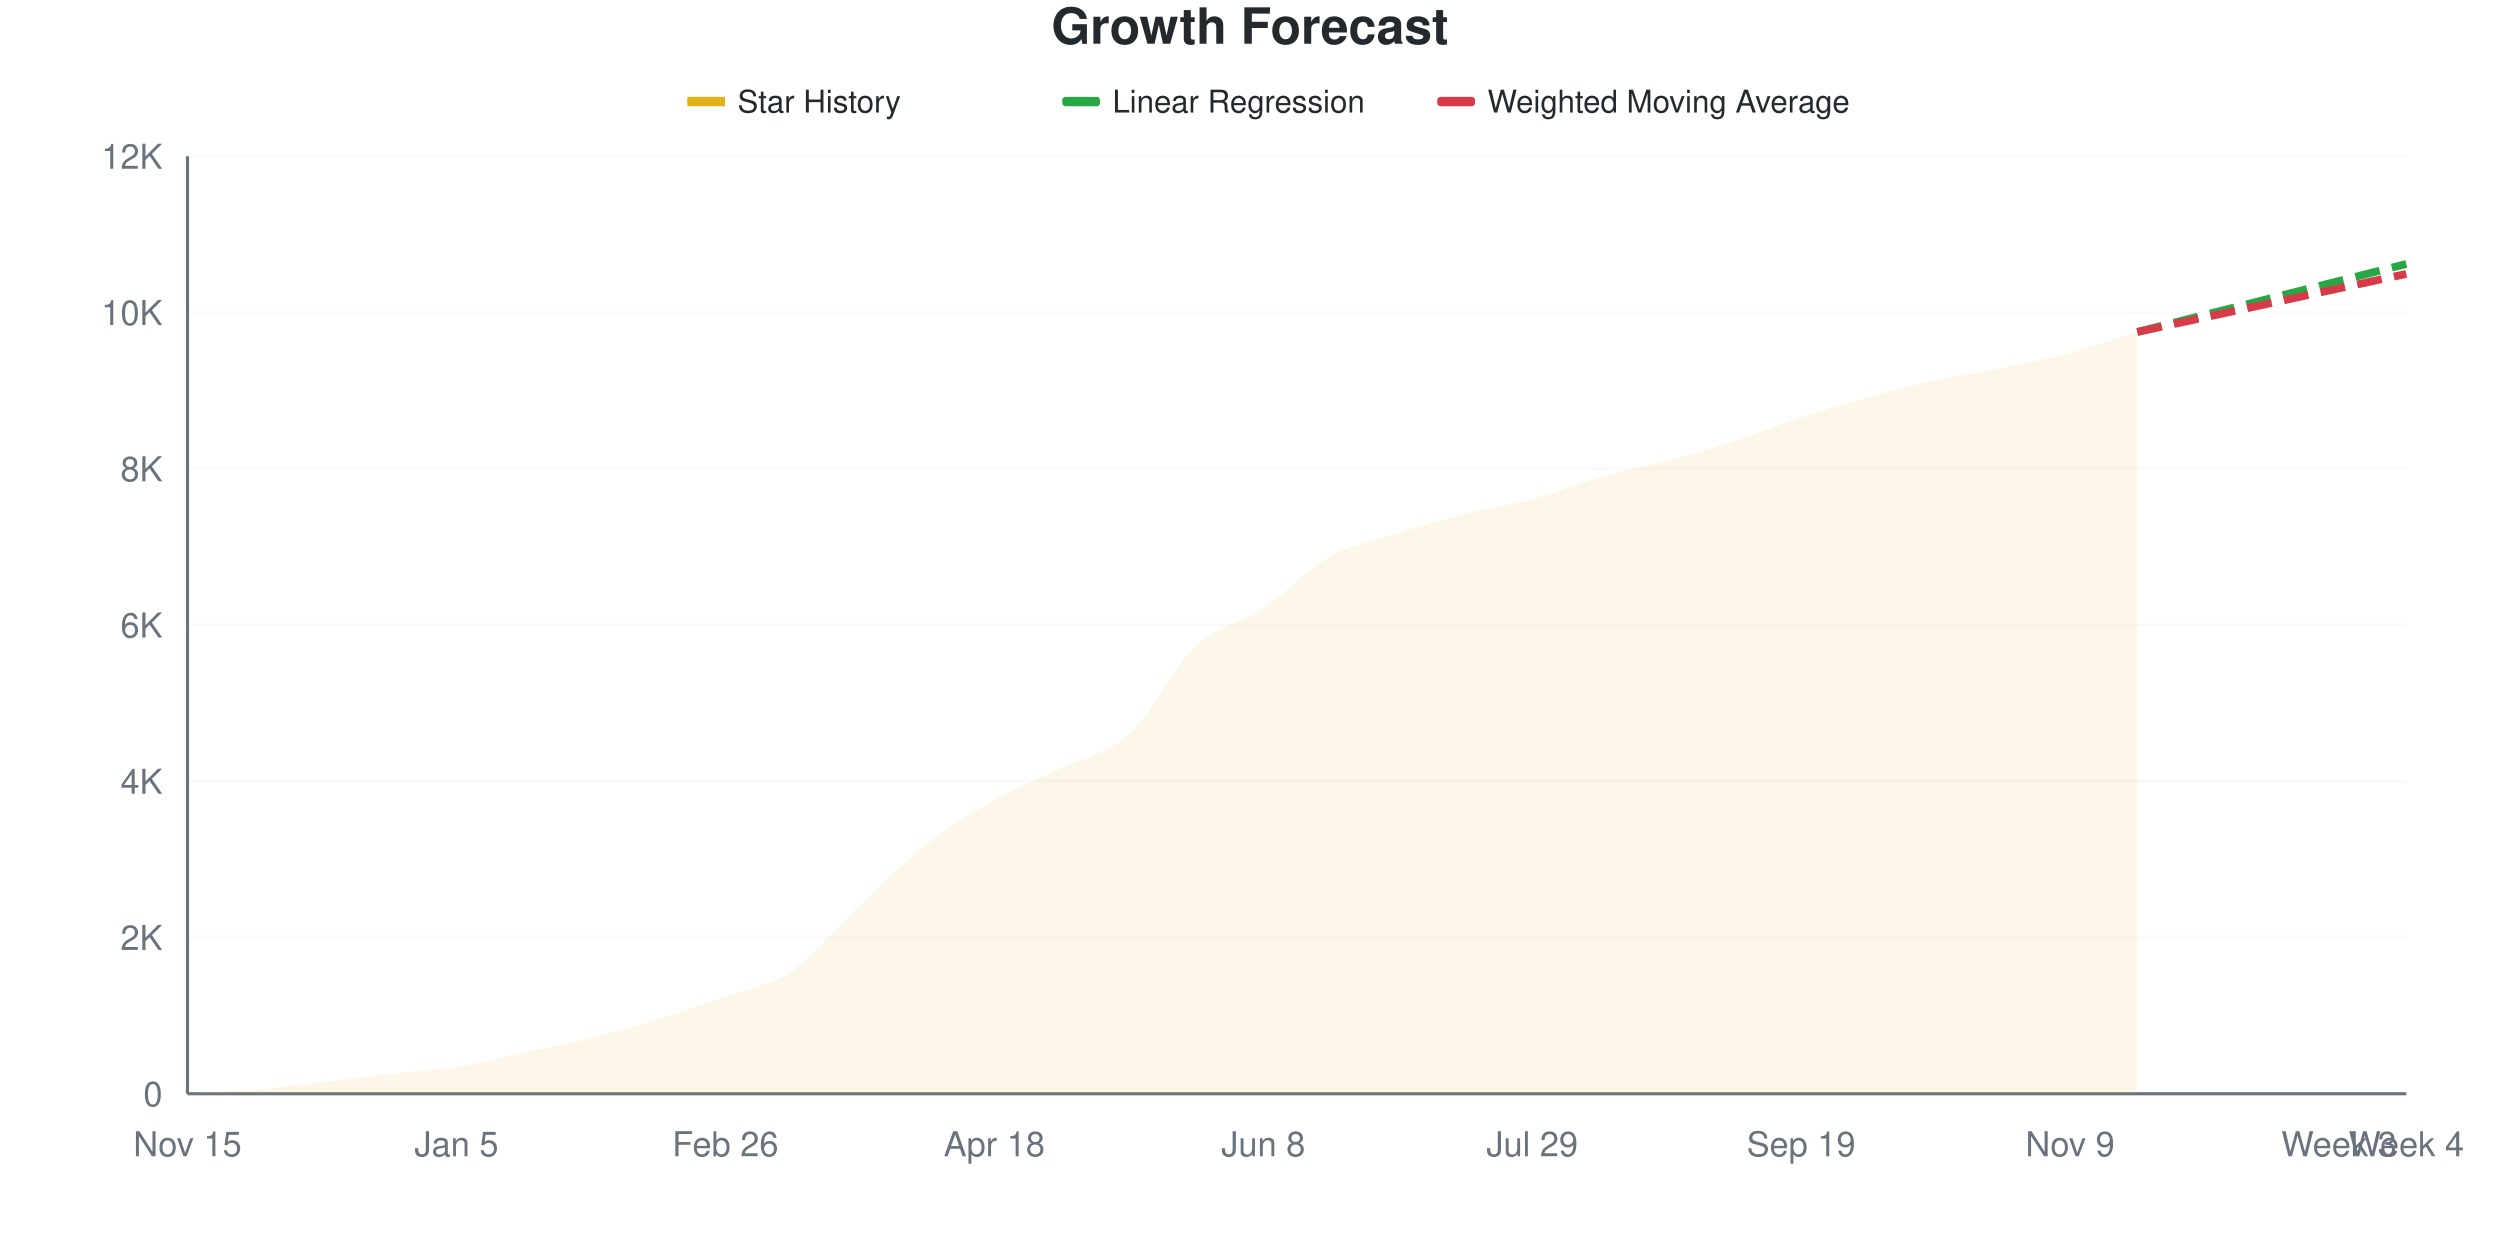
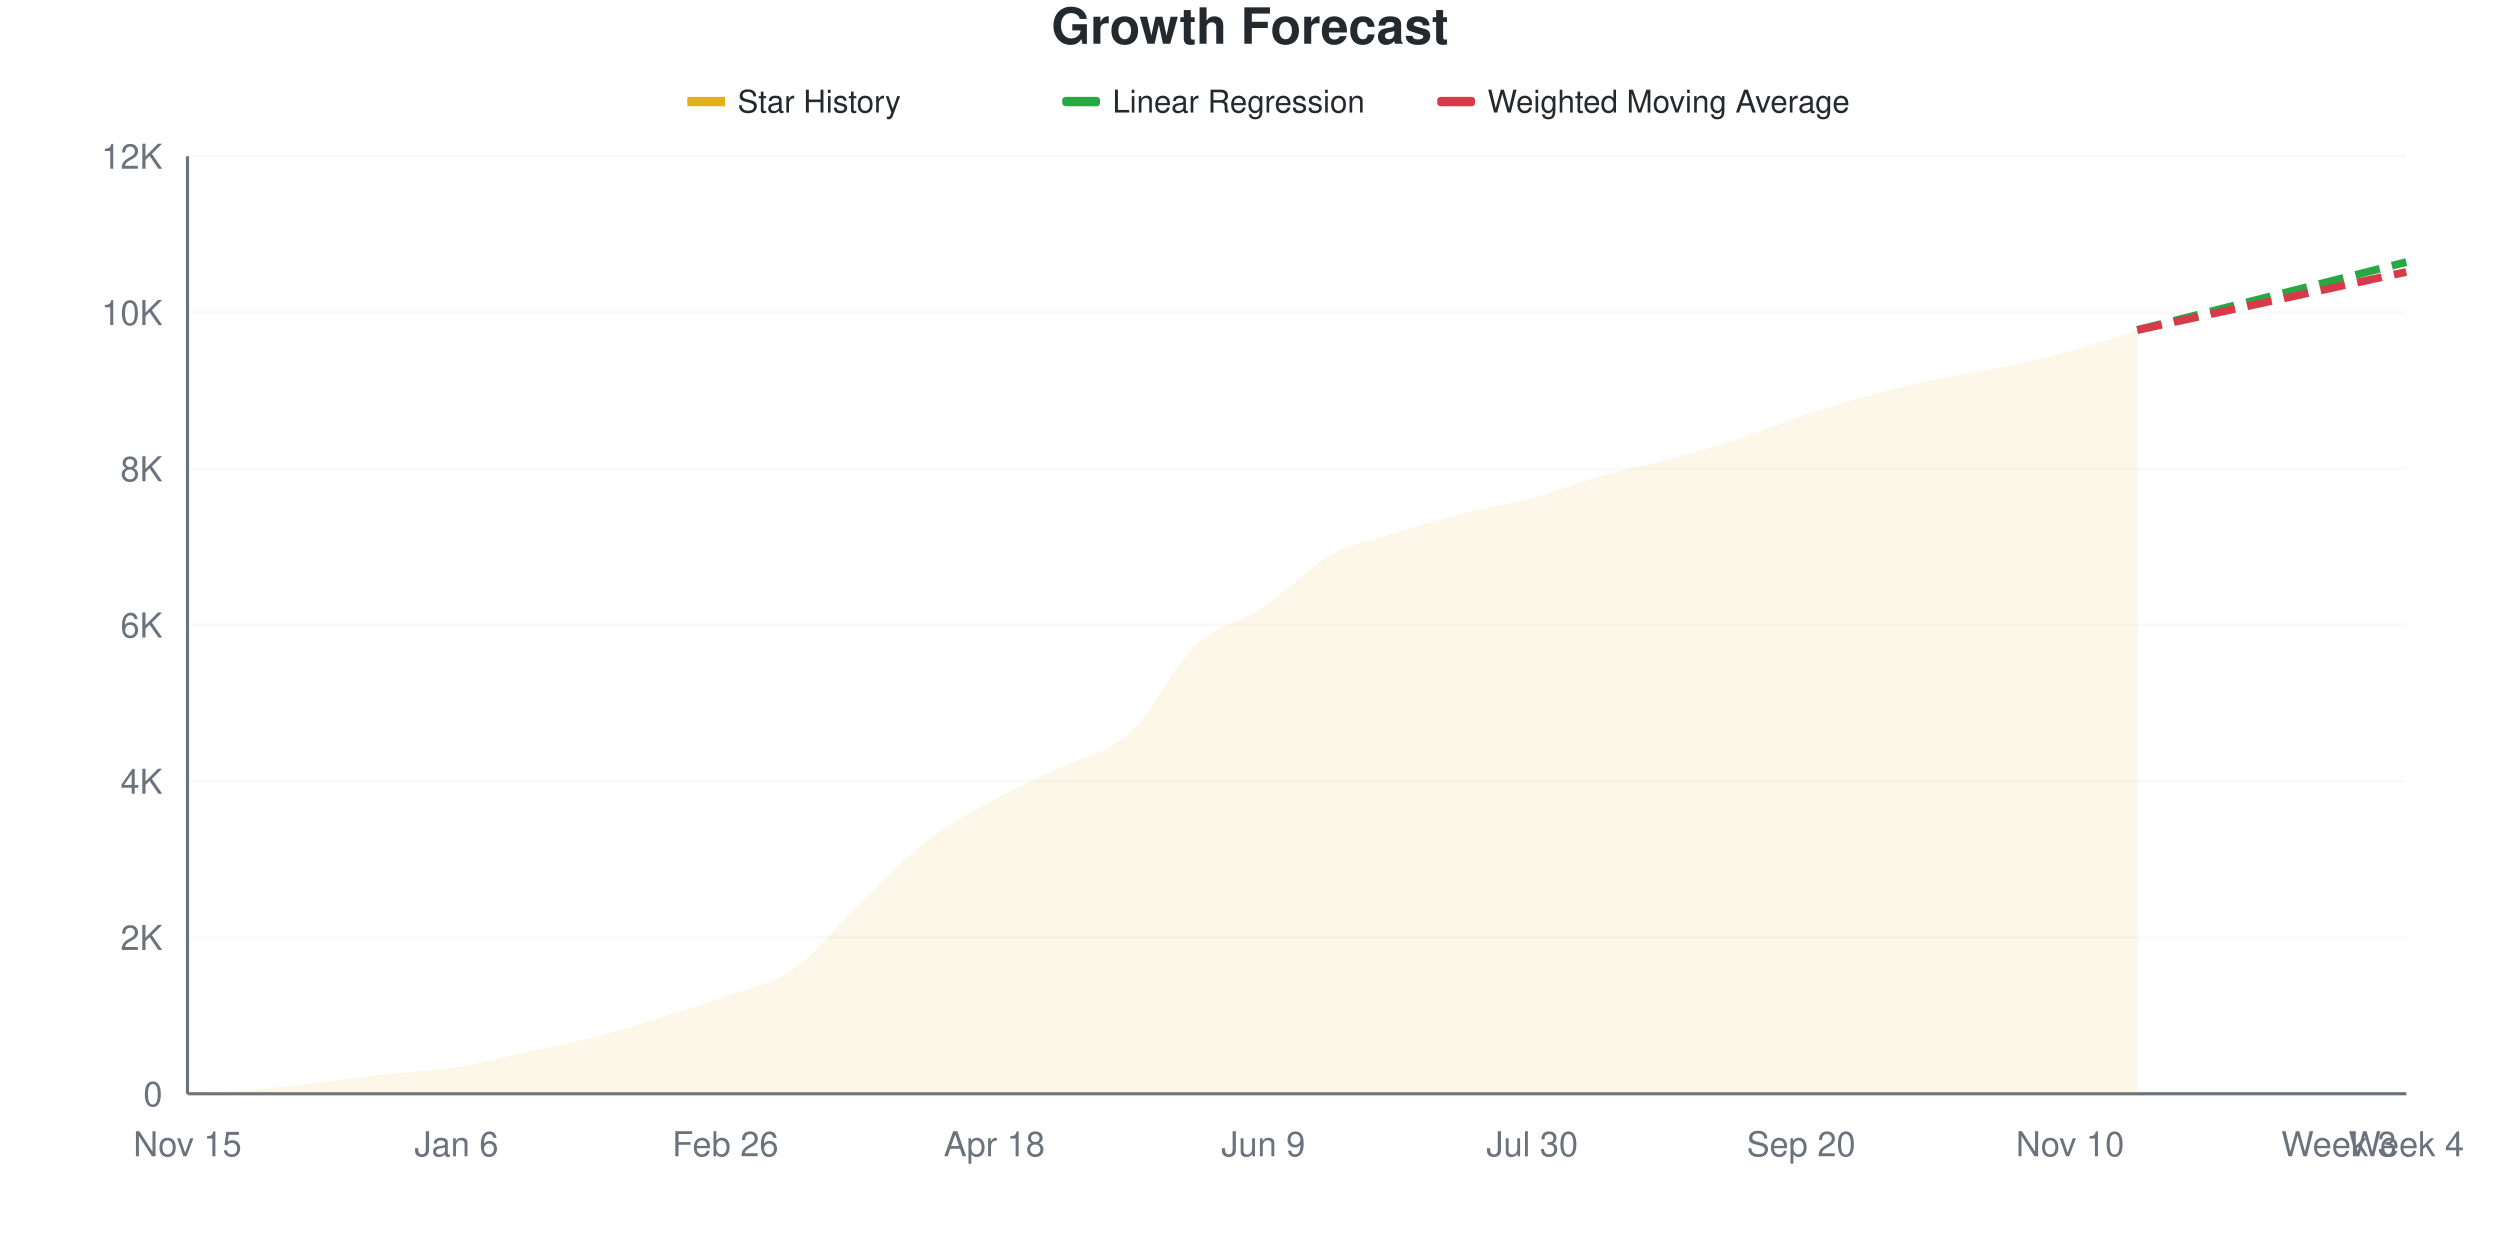
<svg xmlns="http://www.w3.org/2000/svg" viewBox="0 0 800 400" width="800" height="400">
  <style>
    @keyframes drawLine {
      to { stroke-dashoffset: 0; }
    }
    @keyframes fadeInPoint {
      from { opacity: 0; }
      to { opacity: 1; }
    }
    .data-line-0 {
-       stroke-dasharray: 1031;
-       stroke-dashoffset: 1031;
+       stroke-dasharray: 1032;
+       stroke-dashoffset: 1032;
      animation: drawLine 2s ease-out forwards;
    }
    .data-point {
      opacity: 0;
      animation: fadeInPoint 0.5s ease-out forwards;
    }
    .chart-bg { fill: #fff; }
    .chart-text { fill: #24292e; }
    .chart-muted { fill: #6a737d; }
    .chart-grid { stroke: #eee; }
    .chart-axis { stroke: #6a737d; }
    @media (prefers-color-scheme: dark) {
      .chart-bg { fill: #0d1117; }
      .chart-text { fill: #e6edf3; }
      .chart-muted { fill: #8b949e; }
      .chart-grid { stroke: #21262d; }
      .chart-axis { stroke: #8b949e; }
    }
  </style>
  <rect width="800" height="400" class="chart-bg" />
  <text x="400" y="14" text-anchor="middle" class="chart-text" font-size="16" font-weight="bold" font-family="-apple-system, BlinkMacSystemFont, 'Segoe UI', Helvetica, Arial, sans-serif">Growth Forecast</text>
  <g class="legend">
    <rect x="220" y="31" width="12" height="3" fill="#dfb317" />
    <line x1="220" y1="32.5" x2="232" y2="32.5" stroke="#dfb317" stroke-width="2" />
    <text x="236" y="36" class="chart-text" font-size="10" font-family="-apple-system, BlinkMacSystemFont, 'Segoe UI', Helvetica, Arial, sans-serif">Star History</text>
    <rect x="340" y="31" width="12" height="3" fill="#28a745" rx="1" />
    <line x1="340" y1="32.5" x2="352" y2="32.5" stroke="#28a745" stroke-width="2" stroke-dasharray="4,2" />
    <text x="356" y="36" class="chart-text" font-size="10" font-family="-apple-system, BlinkMacSystemFont, 'Segoe UI', Helvetica, Arial, sans-serif">Linear Regression</text>
    <rect x="460" y="31" width="12" height="3" fill="#d73a49" rx="1" />
    <line x1="460" y1="32.5" x2="472" y2="32.5" stroke="#d73a49" stroke-width="2" stroke-dasharray="4,2" />
    <text x="476" y="36" class="chart-text" font-size="10" font-family="-apple-system, BlinkMacSystemFont, 'Segoe UI', Helvetica, Arial, sans-serif">Weighted Moving Average</text>
  </g>
  <g class="grid">
    <line x1="60" y1="350" x2="770" y2="350" class="chart-grid" stroke-opacity="0.3" />
    <text x="52" y="354" text-anchor="end" class="chart-muted" font-size="11" font-family="-apple-system, BlinkMacSystemFont, 'Segoe UI', Helvetica, Arial, sans-serif">0</text>
    <line x1="60" y1="300" x2="770" y2="300" class="chart-grid" stroke-opacity="0.3" />
    <text x="52" y="304" text-anchor="end" class="chart-muted" font-size="11" font-family="-apple-system, BlinkMacSystemFont, 'Segoe UI', Helvetica, Arial, sans-serif">2K</text>
    <line x1="60" y1="250" x2="770" y2="250" class="chart-grid" stroke-opacity="0.3" />
    <text x="52" y="254" text-anchor="end" class="chart-muted" font-size="11" font-family="-apple-system, BlinkMacSystemFont, 'Segoe UI', Helvetica, Arial, sans-serif">4K</text>
    <line x1="60" y1="200" x2="770" y2="200" class="chart-grid" stroke-opacity="0.3" />
    <text x="52" y="204" text-anchor="end" class="chart-muted" font-size="11" font-family="-apple-system, BlinkMacSystemFont, 'Segoe UI', Helvetica, Arial, sans-serif">6K</text>
    <line x1="60" y1="150" x2="770" y2="150" class="chart-grid" stroke-opacity="0.3" />
    <text x="52" y="154" text-anchor="end" class="chart-muted" font-size="11" font-family="-apple-system, BlinkMacSystemFont, 'Segoe UI', Helvetica, Arial, sans-serif">8K</text>
    <line x1="60" y1="100" x2="770" y2="100" class="chart-grid" stroke-opacity="0.3" />
    <text x="52" y="104" text-anchor="end" class="chart-muted" font-size="11" font-family="-apple-system, BlinkMacSystemFont, 'Segoe UI', Helvetica, Arial, sans-serif">10K</text>
    <line x1="60" y1="50" x2="770" y2="50" class="chart-grid" stroke-opacity="0.3" />
    <text x="52" y="54" text-anchor="end" class="chart-muted" font-size="11" font-family="-apple-system, BlinkMacSystemFont, 'Segoe UI', Helvetica, Arial, sans-serif">12K</text>
  </g>
  <g class="milestones">
    
  </g>
  <g class="x-axis">
    <text x="60" y="370" text-anchor="middle" class="chart-muted" font-size="11" font-family="-apple-system, BlinkMacSystemFont, 'Segoe UI', Helvetica, Arial, sans-serif">Nov 15</text>
-     <text x="146.061" y="370" text-anchor="middle" class="chart-muted" font-size="11" font-family="-apple-system, BlinkMacSystemFont, 'Segoe UI', Helvetica, Arial, sans-serif">Jan 5</text>
+     <text x="146.061" y="370" text-anchor="middle" class="chart-muted" font-size="11" font-family="-apple-system, BlinkMacSystemFont, 'Segoe UI', Helvetica, Arial, sans-serif">Jan 6</text>
    <text x="232.121" y="370" text-anchor="middle" class="chart-muted" font-size="11" font-family="-apple-system, BlinkMacSystemFont, 'Segoe UI', Helvetica, Arial, sans-serif">Feb 26</text>
    <text x="318.182" y="370" text-anchor="middle" class="chart-muted" font-size="11" font-family="-apple-system, BlinkMacSystemFont, 'Segoe UI', Helvetica, Arial, sans-serif">Apr 18</text>
-     <text x="404.242" y="370" text-anchor="middle" class="chart-muted" font-size="11" font-family="-apple-system, BlinkMacSystemFont, 'Segoe UI', Helvetica, Arial, sans-serif">Jun 8</text>
-     <text x="490.303" y="370" text-anchor="middle" class="chart-muted" font-size="11" font-family="-apple-system, BlinkMacSystemFont, 'Segoe UI', Helvetica, Arial, sans-serif">Jul 29</text>
-     <text x="576.364" y="370" text-anchor="middle" class="chart-muted" font-size="11" font-family="-apple-system, BlinkMacSystemFont, 'Segoe UI', Helvetica, Arial, sans-serif">Sep 19</text>
-     <text x="662.424" y="370" text-anchor="middle" class="chart-muted" font-size="11" font-family="-apple-system, BlinkMacSystemFont, 'Segoe UI', Helvetica, Arial, sans-serif">Nov 9</text>
+     <text x="404.242" y="370" text-anchor="middle" class="chart-muted" font-size="11" font-family="-apple-system, BlinkMacSystemFont, 'Segoe UI', Helvetica, Arial, sans-serif">Jun 9</text>
+     <text x="490.303" y="370" text-anchor="middle" class="chart-muted" font-size="11" font-family="-apple-system, BlinkMacSystemFont, 'Segoe UI', Helvetica, Arial, sans-serif">Jul 30</text>
+     <text x="576.364" y="370" text-anchor="middle" class="chart-muted" font-size="11" font-family="-apple-system, BlinkMacSystemFont, 'Segoe UI', Helvetica, Arial, sans-serif">Sep 20</text>
+     <text x="662.424" y="370" text-anchor="middle" class="chart-muted" font-size="11" font-family="-apple-system, BlinkMacSystemFont, 'Segoe UI', Helvetica, Arial, sans-serif">Nov 10</text>
    <text x="748.485" y="370" text-anchor="middle" class="chart-muted" font-size="11" font-family="-apple-system, BlinkMacSystemFont, 'Segoe UI', Helvetica, Arial, sans-serif">Week 3</text>
    <text x="770" y="370" text-anchor="middle" class="chart-muted" font-size="11" font-family="-apple-system, BlinkMacSystemFont, 'Segoe UI', Helvetica, Arial, sans-serif">Week 4</text>
  </g>
  <line x1="60" y1="50" x2="60" y2="350" class="chart-axis" stroke-width="1" />
  <line x1="60" y1="350" x2="770" y2="350" class="chart-axis" stroke-width="1" />
-   <path d="M60,350 L60,349.975 C67.172,349.542 74.343,349.283 81.515,348.675 C88.687,348.067 95.859,347.163 103.03,346.325 C110.202,345.487 117.374,344.454 124.545,343.65 C131.717,342.846 138.889,342.637 146.061,341.5 C153.232,340.363 160.404,338.379 167.576,336.825 C174.747,335.271 181.919,333.958 189.091,332.175 C196.263,330.392 203.434,328.325 210.606,326.125 C217.778,323.925 224.949,321.567 232.121,318.975 C239.293,316.383 246.465,315.454 253.636,310.575 C260.808,305.696 267.98,296.458 275.152,289.7 C282.323,282.942 289.495,275.637 296.667,270.025 C303.838,264.412 311.01,260.067 318.182,256.025 C325.354,251.983 332.525,249.267 339.697,245.775 C346.869,242.283 354.04,241.596 361.212,235.075 C368.384,228.554 375.556,213.362 382.727,206.65 C389.899,199.937 397.071,199.579 404.242,194.8 C411.414,190.021 418.586,181.996 425.758,177.975 C432.929,173.954 440.101,172.938 447.273,170.675 C454.444,168.412 461.616,166.225 468.788,164.4 C475.96,162.575 483.131,161.65 490.303,159.725 C497.475,157.8 504.646,154.896 511.818,152.85 C518.99,150.804 526.162,149.392 533.333,147.45 C540.505,145.508 547.677,143.508 554.848,141.2 C562.02,138.892 569.192,135.942 576.364,133.6 C583.535,131.258 590.707,129.133 597.879,127.15 C605.051,125.167 612.222,123.283 619.394,121.7 C626.566,120.117 633.737,119.121 640.909,117.65 C648.081,116.179 655.253,114.779 662.424,112.875 C669.596,110.971 676.768,108.442 683.939,106.225 L683.939,350 L60,350 Z" fill="#dfb317" fill-opacity="0.1" />
-   <path d="M60,350 L60,349.975 C67.172,349.542 74.343,349.283 81.515,348.675 C88.687,348.067 95.859,347.163 103.03,346.325 C110.202,345.487 117.374,344.454 124.545,343.65 C131.717,342.846 138.889,342.637 146.061,341.5 C153.232,340.363 160.404,338.379 167.576,336.825 C174.747,335.271 181.919,333.958 189.091,332.175 C196.263,330.392 203.434,328.325 210.606,326.125 C217.778,323.925 224.949,321.567 232.121,318.975 C239.293,316.383 246.465,315.454 253.636,310.575 C260.808,305.696 267.98,296.458 275.152,289.7 C282.323,282.942 289.495,275.637 296.667,270.025 C303.838,264.412 311.01,260.067 318.182,256.025 C325.354,251.983 332.525,249.267 339.697,245.775 C346.869,242.283 354.04,241.596 361.212,235.075 C368.384,228.554 375.556,213.362 382.727,206.65 C389.899,199.937 397.071,199.579 404.242,194.8 C411.414,190.021 418.586,181.996 425.758,177.975 C432.929,173.954 440.101,172.938 447.273,170.675 C454.444,168.412 461.616,166.225 468.788,164.4 C475.96,162.575 483.131,161.65 490.303,159.725 C497.475,157.8 504.646,154.896 511.818,152.85 C518.99,150.804 526.162,149.392 533.333,147.45 C540.505,145.508 547.677,143.508 554.848,141.2 C562.02,138.892 569.192,135.942 576.364,133.6 C583.535,131.258 590.707,129.133 597.879,127.15 C605.051,125.167 612.222,123.283 619.394,121.7 C626.566,120.117 633.737,119.121 640.909,117.65 C648.081,116.179 655.253,114.779 662.424,112.875 C669.596,110.971 676.768,108.442 683.939,106.225" fill="none" stroke="#dfb317" stroke-width="2.5" class="data-line-0" />
-   <path d="M683.939,106.225 C691.111,104.408 698.283,102.588 705.455,100.775 C712.626,98.963 719.798,97.163 726.97,95.35 C734.141,93.537 741.313,91.712 748.485,89.9 C755.657,88.087 762.828,86.283 770,84.475" fill="none" stroke="#28a745" stroke-width="2.5" stroke-dasharray="8,4" />
-   <path d="M683.939,106.225 C691.111,104.675 698.283,103.125 705.455,101.575 C712.626,100.025 719.798,98.475 726.97,96.925 C734.141,95.375 741.313,93.821 748.485,92.275 C755.657,90.729 762.828,89.192 770,87.65" fill="none" stroke="#d73a49" stroke-width="2.5" stroke-dasharray="8,4" />
+   <path d="M60,350 L60,349.975 C67.172,349.542 74.343,349.288 81.515,348.675 C88.687,348.062 95.859,347.138 103.03,346.3 C110.202,345.462 117.374,344.454 124.545,343.65 C131.717,342.846 138.889,342.613 146.061,341.475 C153.232,340.338 160.404,338.379 167.576,336.825 C174.747,335.271 181.919,333.975 189.091,332.15 C196.263,330.325 203.434,328.1 210.606,325.875 C217.778,323.65 224.949,321.383 232.121,318.8 C239.293,316.217 246.465,315.292 253.636,310.375 C260.808,305.458 267.98,296.179 275.152,289.3 C282.323,282.421 289.495,274.692 296.667,269.1 C303.838,263.508 311.01,259.696 318.182,255.75 C325.354,251.804 332.525,248.908 339.697,245.425 C346.869,241.942 354.04,241.375 361.212,234.85 C368.384,228.325 375.556,213.021 382.727,206.275 C389.899,199.529 397.071,199.142 404.242,194.375 C411.414,189.608 418.586,181.679 425.758,177.675 C432.929,173.671 440.101,172.612 447.273,170.35 C454.444,168.088 461.616,165.921 468.788,164.1 C475.96,162.279 483.131,161.367 490.303,159.425 C497.475,157.483 504.646,154.5 511.818,152.45 C518.99,150.4 526.162,149.05 533.333,147.125 C540.505,145.2 547.677,143.221 554.848,140.9 C562.02,138.579 569.192,135.583 576.364,133.2 C583.535,130.817 590.707,128.567 597.879,126.6 C605.051,124.633 612.222,122.921 619.394,121.4 C626.566,119.879 633.737,118.975 640.909,117.475 C648.081,115.975 655.253,114.379 662.424,112.4 C669.596,110.421 676.768,107.867 683.939,105.6 L683.939,350 L60,350 Z" fill="#dfb317" fill-opacity="0.1" />
+   <path d="M60,350 L60,349.975 C67.172,349.542 74.343,349.288 81.515,348.675 C88.687,348.062 95.859,347.138 103.03,346.3 C110.202,345.462 117.374,344.454 124.545,343.65 C131.717,342.846 138.889,342.613 146.061,341.475 C153.232,340.338 160.404,338.379 167.576,336.825 C174.747,335.271 181.919,333.975 189.091,332.15 C196.263,330.325 203.434,328.1 210.606,325.875 C217.778,323.65 224.949,321.383 232.121,318.8 C239.293,316.217 246.465,315.292 253.636,310.375 C260.808,305.458 267.98,296.179 275.152,289.3 C282.323,282.421 289.495,274.692 296.667,269.1 C303.838,263.508 311.01,259.696 318.182,255.75 C325.354,251.804 332.525,248.908 339.697,245.425 C346.869,241.942 354.04,241.375 361.212,234.85 C368.384,228.325 375.556,213.021 382.727,206.275 C389.899,199.529 397.071,199.142 404.242,194.375 C411.414,189.608 418.586,181.679 425.758,177.675 C432.929,173.671 440.101,172.612 447.273,170.35 C454.444,168.088 461.616,165.921 468.788,164.1 C475.96,162.279 483.131,161.367 490.303,159.425 C497.475,157.483 504.646,154.5 511.818,152.45 C518.99,150.4 526.162,149.05 533.333,147.125 C540.505,145.2 547.677,143.221 554.848,140.9 C562.02,138.579 569.192,135.583 576.364,133.2 C583.535,130.817 590.707,128.567 597.879,126.6 C605.051,124.633 612.222,122.921 619.394,121.4 C626.566,119.879 633.737,118.975 640.909,117.475 C648.081,115.975 655.253,114.379 662.424,112.4 C669.596,110.421 676.768,107.867 683.939,105.6" fill="none" stroke="#dfb317" stroke-width="2.5" class="data-line-0" />
+   <path d="M683.939,105.6 C691.111,103.792 698.283,101.988 705.455,100.175 C712.626,98.363 719.798,96.537 726.97,94.725 C734.141,92.912 741.313,91.108 748.485,89.3 C755.657,87.492 762.828,85.683 770,83.875" fill="none" stroke="#28a745" stroke-width="2.5" stroke-dasharray="8,4" />
+   <path d="M683.939,105.6 C691.111,104.05 698.283,102.5 705.455,100.95 C712.626,99.4 719.798,97.85 726.97,96.3 C734.141,94.75 741.313,93.196 748.485,91.65 C755.657,90.104 762.828,88.567 770,87.025" fill="none" stroke="#d73a49" stroke-width="2.5" stroke-dasharray="8,4" />
  <g class="points">
    <circle cx="60" cy="349.975" r="4" fill="#dfb317" class="data-point" style="animation-delay: 1.50s" />
    <circle cx="81.515" cy="348.675" r="4" fill="#dfb317" class="data-point" style="animation-delay: 1.55s" />
-     <circle cx="103.03" cy="346.325" r="4" fill="#dfb317" class="data-point" style="animation-delay: 1.60s" />
+     <circle cx="103.03" cy="346.3" r="4" fill="#dfb317" class="data-point" style="animation-delay: 1.60s" />
    <circle cx="124.545" cy="343.65" r="4" fill="#dfb317" class="data-point" style="animation-delay: 1.65s" />
-     <circle cx="146.061" cy="341.5" r="4" fill="#dfb317" class="data-point" style="animation-delay: 1.70s" />
+     <circle cx="146.061" cy="341.475" r="4" fill="#dfb317" class="data-point" style="animation-delay: 1.70s" />
    <circle cx="167.576" cy="336.825" r="4" fill="#dfb317" class="data-point" style="animation-delay: 1.75s" />
-     <circle cx="189.091" cy="332.175" r="4" fill="#dfb317" class="data-point" style="animation-delay: 1.80s" />
-     <circle cx="210.606" cy="326.125" r="4" fill="#dfb317" class="data-point" style="animation-delay: 1.85s" />
-     <circle cx="232.121" cy="318.975" r="4" fill="#dfb317" class="data-point" style="animation-delay: 1.90s" />
-     <circle cx="253.636" cy="310.575" r="4" fill="#dfb317" class="data-point" style="animation-delay: 1.95s" />
-     <circle cx="275.152" cy="289.7" r="4" fill="#dfb317" class="data-point" style="animation-delay: 2.00s" />
-     <circle cx="296.667" cy="270.025" r="4" fill="#dfb317" class="data-point" style="animation-delay: 2.05s" />
-     <circle cx="318.182" cy="256.025" r="4" fill="#dfb317" class="data-point" style="animation-delay: 2.10s" />
-     <circle cx="339.697" cy="245.775" r="4" fill="#dfb317" class="data-point" style="animation-delay: 2.15s" />
-     <circle cx="361.212" cy="235.075" r="4" fill="#dfb317" class="data-point" style="animation-delay: 2.20s" />
-     <circle cx="382.727" cy="206.65" r="4" fill="#dfb317" class="data-point" style="animation-delay: 2.25s" />
-     <circle cx="404.242" cy="194.8" r="4" fill="#dfb317" class="data-point" style="animation-delay: 2.30s" />
-     <circle cx="425.758" cy="177.975" r="4" fill="#dfb317" class="data-point" style="animation-delay: 2.35s" />
-     <circle cx="447.273" cy="170.675" r="4" fill="#dfb317" class="data-point" style="animation-delay: 2.40s" />
-     <circle cx="468.788" cy="164.4" r="4" fill="#dfb317" class="data-point" style="animation-delay: 2.45s" />
-     <circle cx="490.303" cy="159.725" r="4" fill="#dfb317" class="data-point" style="animation-delay: 2.50s" />
-     <circle cx="511.818" cy="152.85" r="4" fill="#dfb317" class="data-point" style="animation-delay: 2.55s" />
-     <circle cx="533.333" cy="147.45" r="4" fill="#dfb317" class="data-point" style="animation-delay: 2.60s" />
-     <circle cx="554.848" cy="141.2" r="4" fill="#dfb317" class="data-point" style="animation-delay: 2.65s" />
-     <circle cx="576.364" cy="133.6" r="4" fill="#dfb317" class="data-point" style="animation-delay: 2.70s" />
-     <circle cx="597.879" cy="127.15" r="4" fill="#dfb317" class="data-point" style="animation-delay: 2.75s" />
-     <circle cx="619.394" cy="121.7" r="4" fill="#dfb317" class="data-point" style="animation-delay: 2.80s" />
-     <circle cx="640.909" cy="117.65" r="4" fill="#dfb317" class="data-point" style="animation-delay: 2.85s" />
-     <circle cx="662.424" cy="112.875" r="4" fill="#dfb317" class="data-point" style="animation-delay: 2.90s" />
-     <circle cx="683.939" cy="106.225" r="4" fill="#dfb317" class="data-point" style="animation-delay: 2.95s" />
+     <circle cx="189.091" cy="332.15" r="4" fill="#dfb317" class="data-point" style="animation-delay: 1.80s" />
+     <circle cx="210.606" cy="325.875" r="4" fill="#dfb317" class="data-point" style="animation-delay: 1.85s" />
+     <circle cx="232.121" cy="318.8" r="4" fill="#dfb317" class="data-point" style="animation-delay: 1.90s" />
+     <circle cx="253.636" cy="310.375" r="4" fill="#dfb317" class="data-point" style="animation-delay: 1.95s" />
+     <circle cx="275.152" cy="289.3" r="4" fill="#dfb317" class="data-point" style="animation-delay: 2.00s" />
+     <circle cx="296.667" cy="269.1" r="4" fill="#dfb317" class="data-point" style="animation-delay: 2.05s" />
+     <circle cx="318.182" cy="255.75" r="4" fill="#dfb317" class="data-point" style="animation-delay: 2.10s" />
+     <circle cx="339.697" cy="245.425" r="4" fill="#dfb317" class="data-point" style="animation-delay: 2.15s" />
+     <circle cx="361.212" cy="234.85" r="4" fill="#dfb317" class="data-point" style="animation-delay: 2.20s" />
+     <circle cx="382.727" cy="206.275" r="4" fill="#dfb317" class="data-point" style="animation-delay: 2.25s" />
+     <circle cx="404.242" cy="194.375" r="4" fill="#dfb317" class="data-point" style="animation-delay: 2.30s" />
+     <circle cx="425.758" cy="177.675" r="4" fill="#dfb317" class="data-point" style="animation-delay: 2.35s" />
+     <circle cx="447.273" cy="170.35" r="4" fill="#dfb317" class="data-point" style="animation-delay: 2.40s" />
+     <circle cx="468.788" cy="164.1" r="4" fill="#dfb317" class="data-point" style="animation-delay: 2.45s" />
+     <circle cx="490.303" cy="159.425" r="4" fill="#dfb317" class="data-point" style="animation-delay: 2.50s" />
+     <circle cx="511.818" cy="152.45" r="4" fill="#dfb317" class="data-point" style="animation-delay: 2.55s" />
+     <circle cx="533.333" cy="147.125" r="4" fill="#dfb317" class="data-point" style="animation-delay: 2.60s" />
+     <circle cx="554.848" cy="140.9" r="4" fill="#dfb317" class="data-point" style="animation-delay: 2.65s" />
+     <circle cx="576.364" cy="133.2" r="4" fill="#dfb317" class="data-point" style="animation-delay: 2.70s" />
+     <circle cx="597.879" cy="126.6" r="4" fill="#dfb317" class="data-point" style="animation-delay: 2.75s" />
+     <circle cx="619.394" cy="121.4" r="4" fill="#dfb317" class="data-point" style="animation-delay: 2.80s" />
+     <circle cx="640.909" cy="117.475" r="4" fill="#dfb317" class="data-point" style="animation-delay: 2.85s" />
+     <circle cx="662.424" cy="112.4" r="4" fill="#dfb317" class="data-point" style="animation-delay: 2.90s" />
+     <circle cx="683.939" cy="105.6" r="4" fill="#dfb317" class="data-point" style="animation-delay: 2.95s" />
  </g>
</svg>
